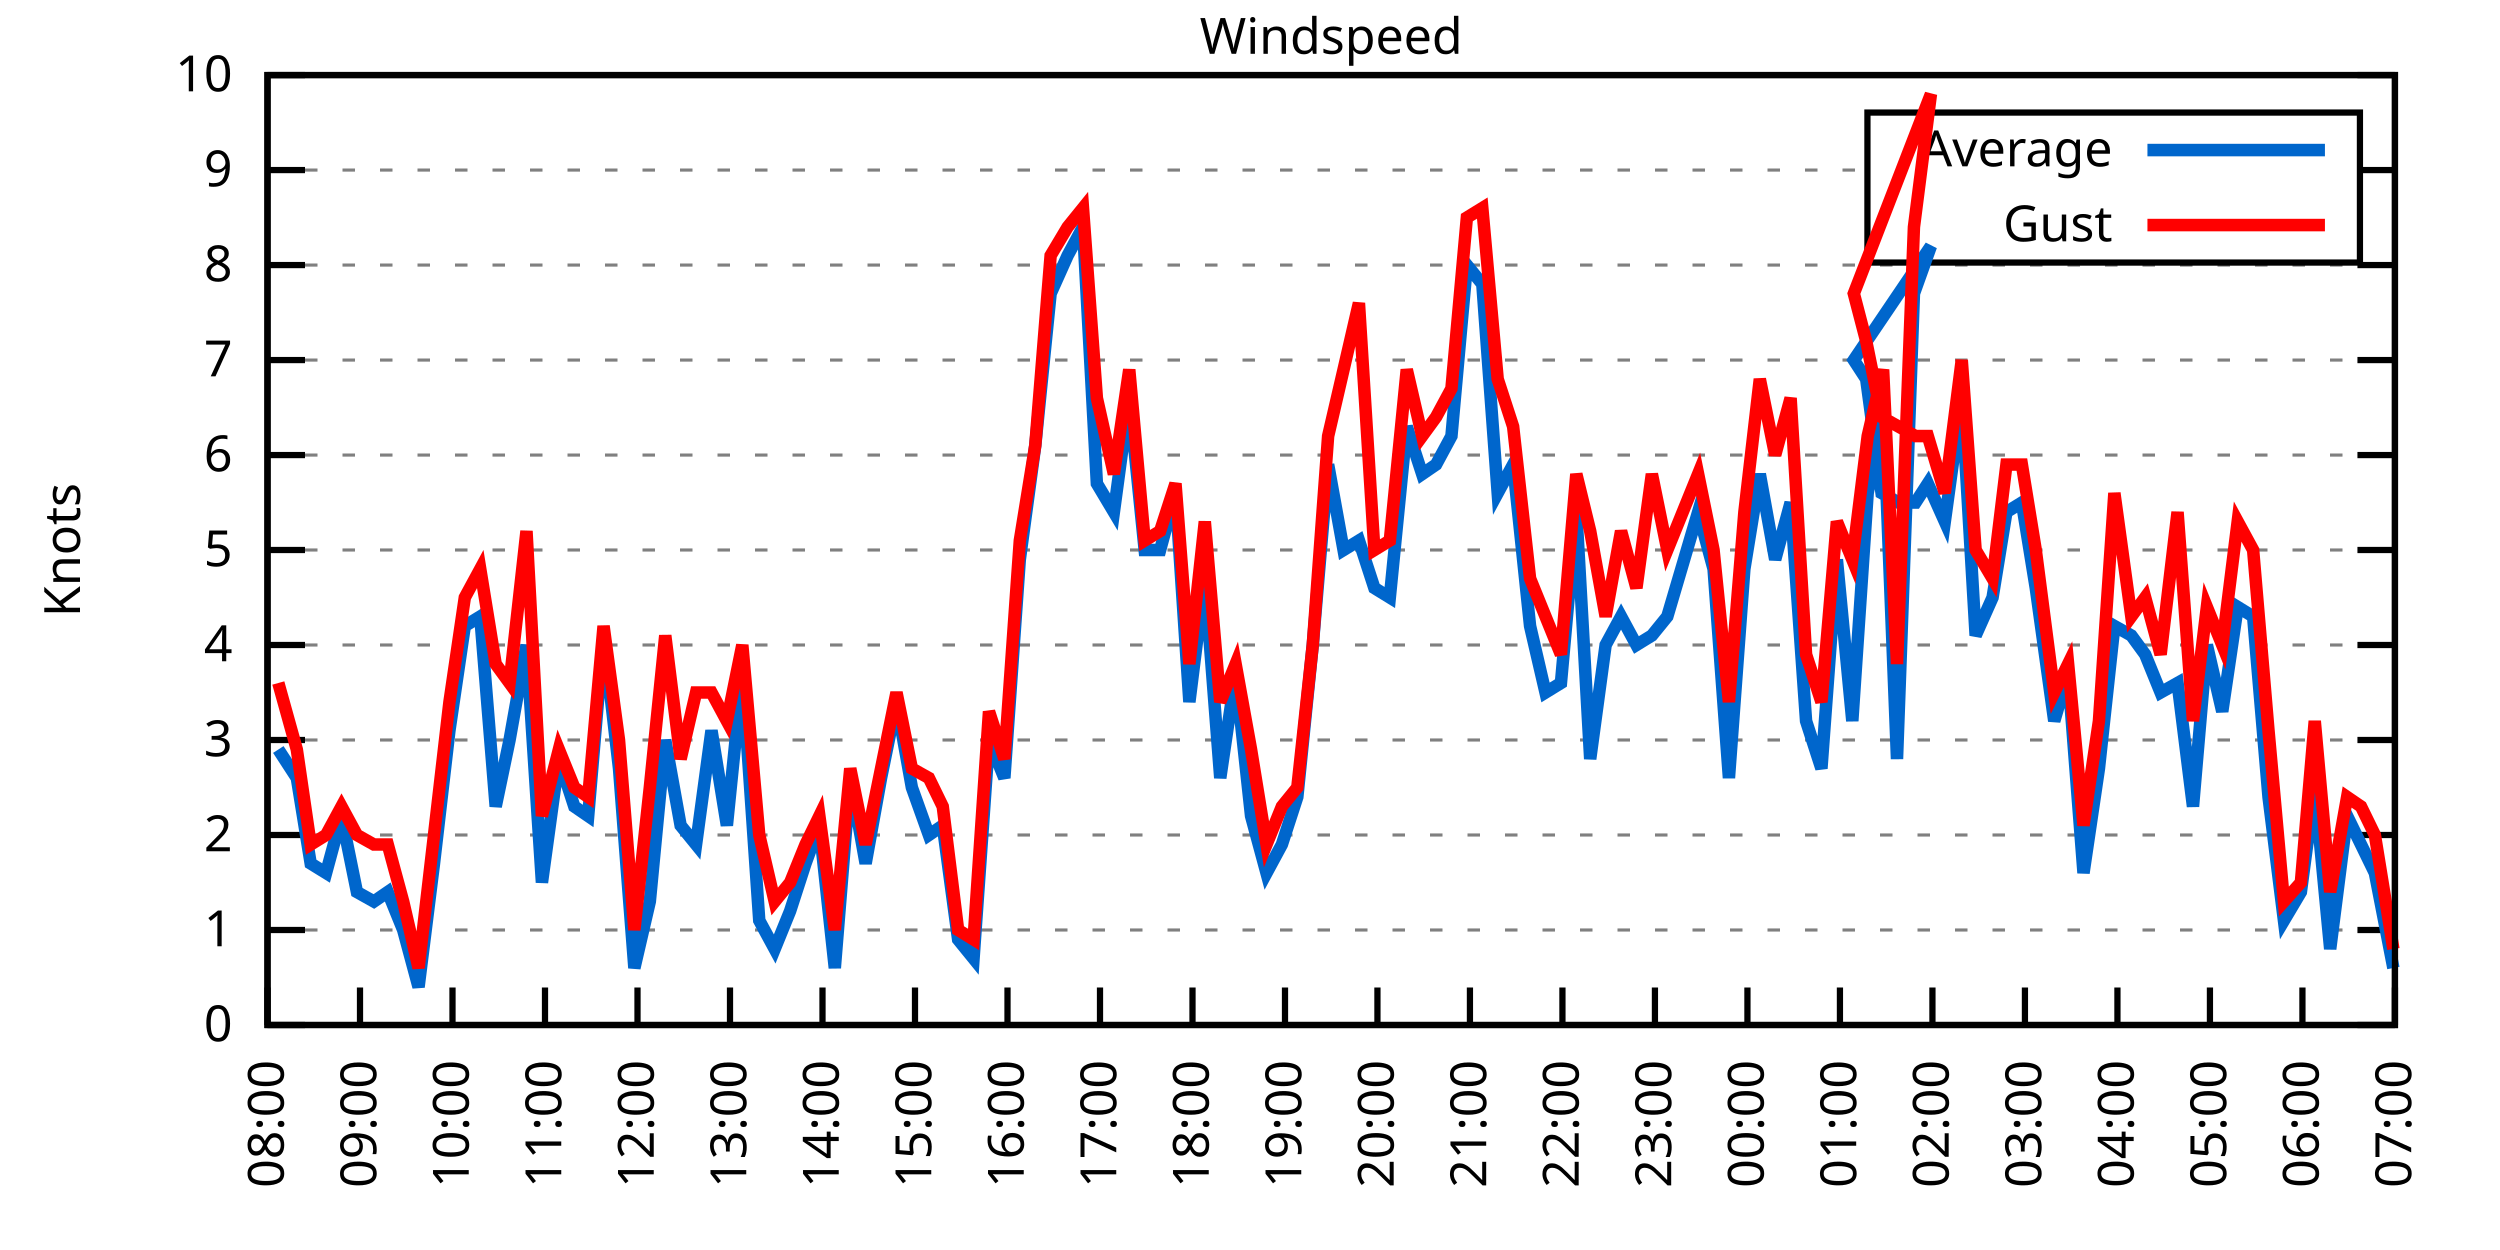
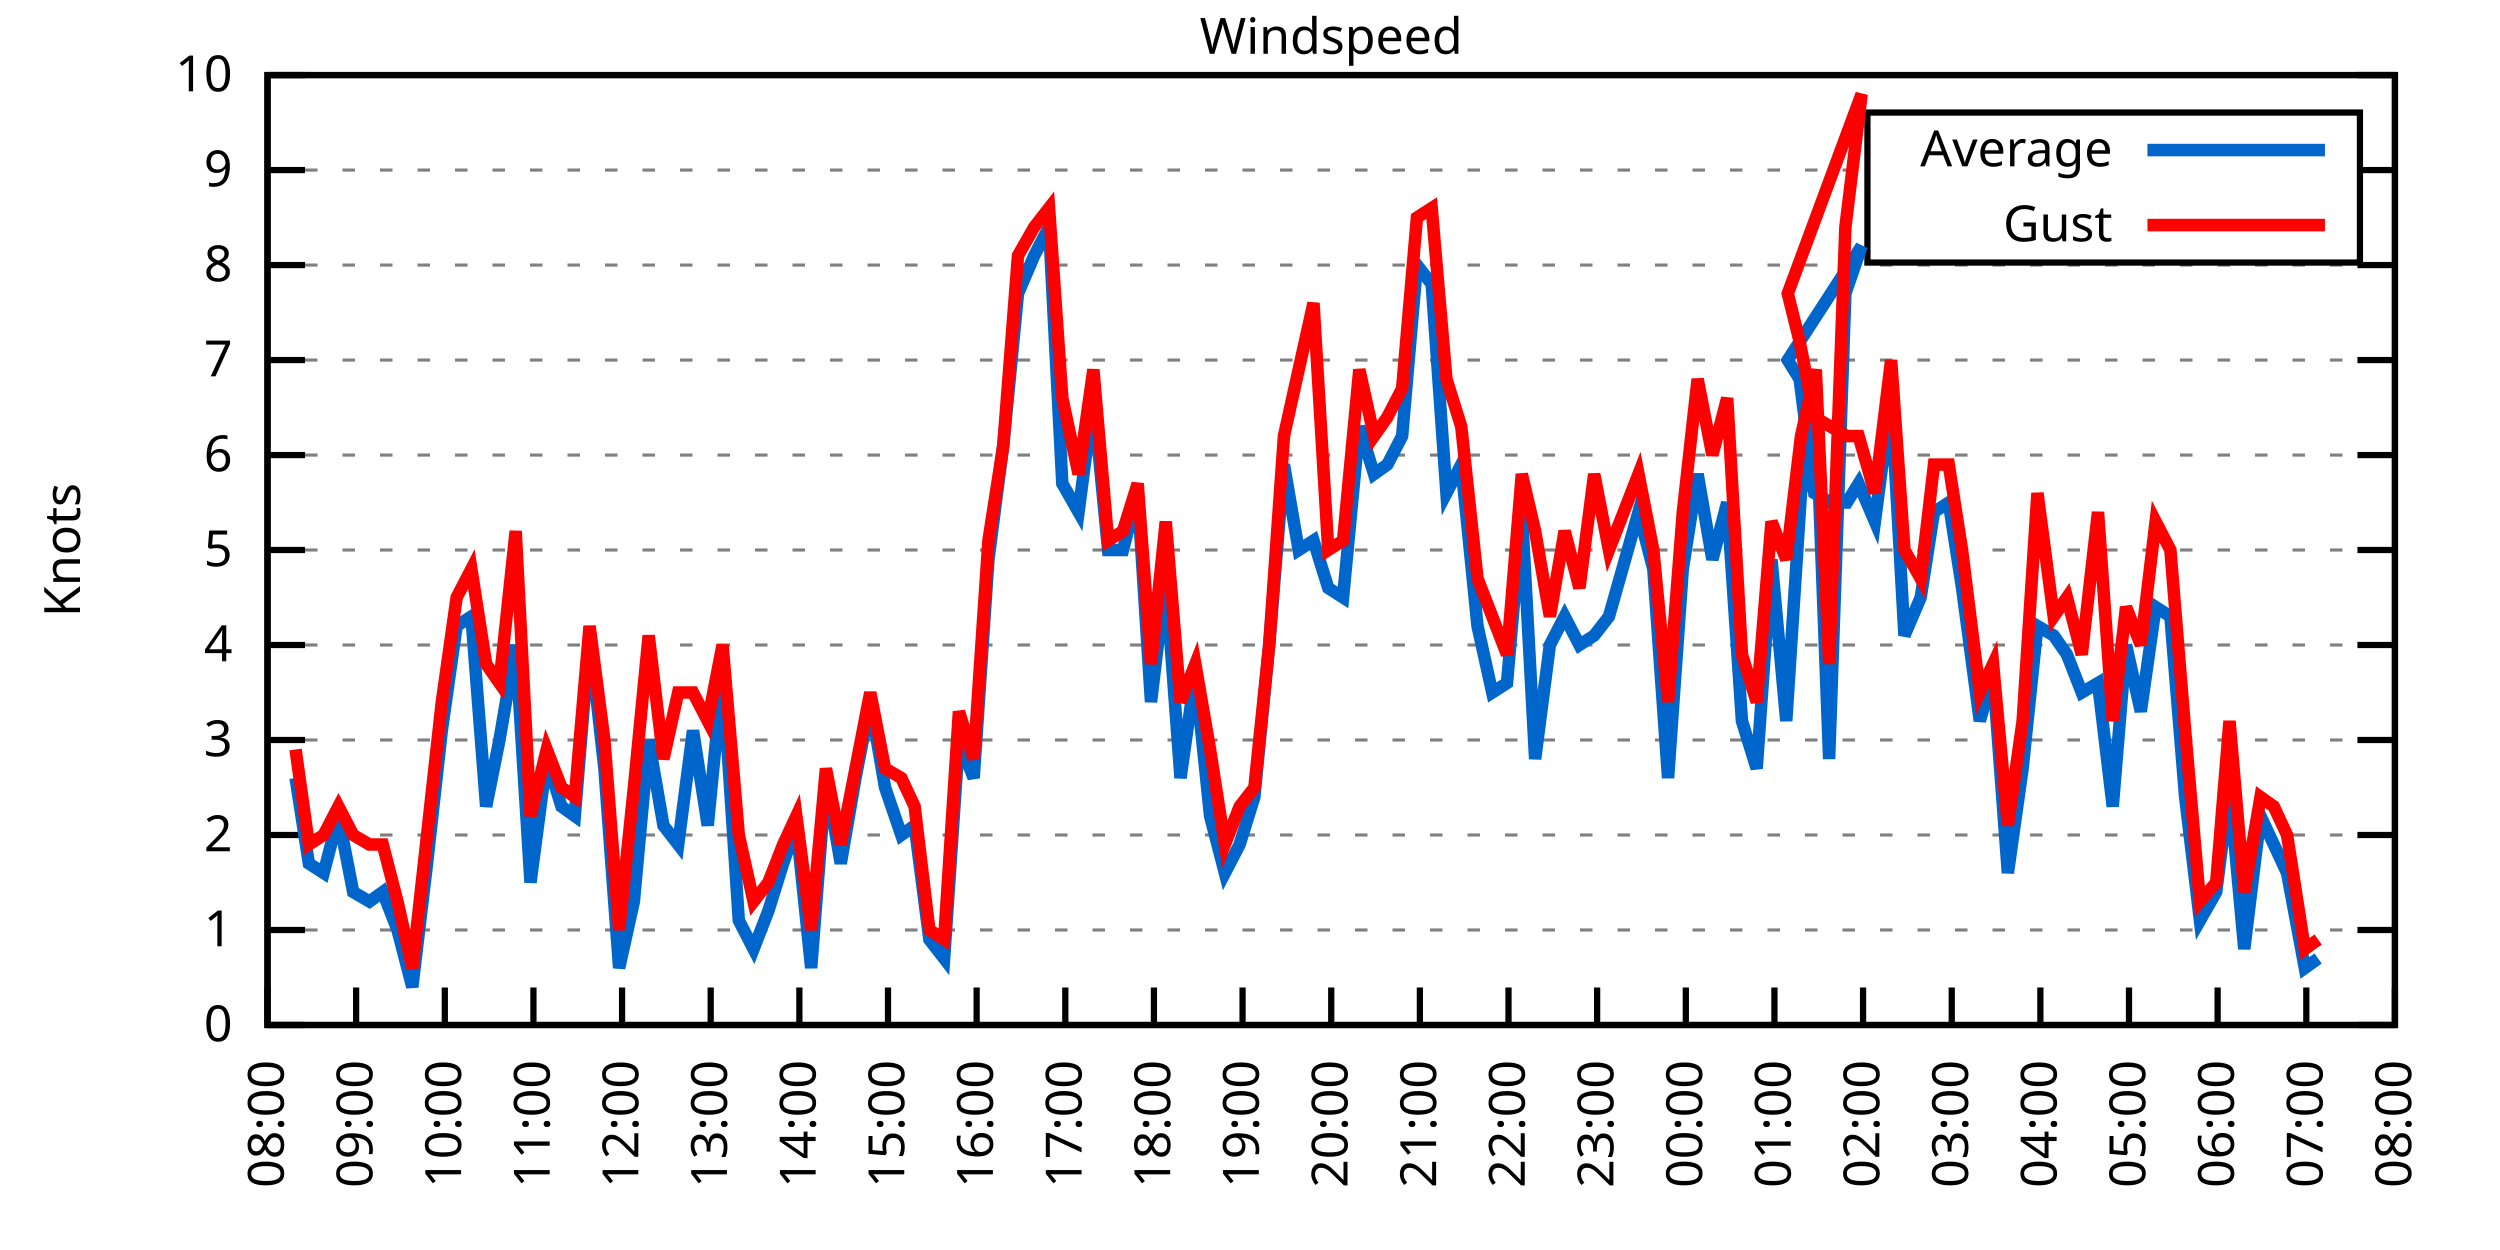
<svg xmlns="http://www.w3.org/2000/svg" xmlns:xlink="http://www.w3.org/1999/xlink" width="400" height="200" viewBox="0 0 400 200">
  <g id="gnuplot_canvas">
    <rect x="0" y="0" width="400" height="200" fill="none" />
    <defs>
      <circle id="gpDot" r="0.5" stroke-width="0.5" stroke="currentColor" />
      <path id="gpPt0" stroke-width="0.333" stroke="currentColor" d="M-1,0 h2 M0,-1 v2" />
      <path id="gpPt1" stroke-width="0.333" stroke="currentColor" d="M-1,-1 L1,1 M1,-1 L-1,1" />
      <path id="gpPt2" stroke-width="0.333" stroke="currentColor" d="M-1,0 L1,0 M0,-1 L0,1 M-1,-1 L1,1 M-1,1 L1,-1" />
      <rect id="gpPt3" stroke-width="0.333" stroke="currentColor" x="-1" y="-1" width="2" height="2" />
      <rect id="gpPt4" stroke-width="0.333" stroke="currentColor" fill="currentColor" x="-1" y="-1" width="2" height="2" />
      <circle id="gpPt5" stroke-width="0.333" stroke="currentColor" cx="0" cy="0" r="1" />
      <use xlink:href="#gpPt5" id="gpPt6" fill="currentColor" stroke="none" />
      <path id="gpPt7" stroke-width="0.333" stroke="currentColor" d="M0,-1.33 L-1.33,0.67 L1.33,0.67 z" />
      <use xlink:href="#gpPt7" id="gpPt8" fill="currentColor" stroke="none" />
      <use xlink:href="#gpPt7" id="gpPt9" stroke="currentColor" transform="rotate(180)" />
      <use xlink:href="#gpPt9" id="gpPt10" fill="currentColor" stroke="none" />
      <use xlink:href="#gpPt3" id="gpPt11" stroke="currentColor" transform="rotate(45)" />
      <use xlink:href="#gpPt11" id="gpPt12" fill="currentColor" stroke="none" />
      <path id="gpPt13" stroke-width="0.333" stroke="currentColor" d="M0,1.330 L1.265,0.411 L0.782,-1.067 L-0.782,-1.076 L-1.265,0.411 z" />
      <use xlink:href="#gpPt13" id="gpPt14" fill="currentColor" stroke="none" />
      <filter id="textbox" filterUnits="objectBoundingBox" x="0" y="0" height="1" width="1">
        <feFlood flood-color="white" flood-opacity="1" result="bgnd" />
        <feComposite in="SourceGraphic" in2="bgnd" operator="atop" />
      </filter>
      <filter id="greybox" filterUnits="objectBoundingBox" x="0" y="0" height="1" width="1">
        <feFlood flood-color="lightgrey" flood-opacity="1" result="grey" />
        <feComposite in="SourceGraphic" in2="grey" operator="atop" />
      </filter>
    </defs>
    <g fill="none" color="white" stroke="currentColor" stroke-width="1.00" stroke-linecap="butt" stroke-linejoin="miter">
</g>
    <g fill="none" color="black" stroke="currentColor" stroke-width="1.00" stroke-linecap="butt" stroke-linejoin="miter">
      <g stroke="none" shape-rendering="crispEdges">
        <polygon fill="rgb(255, 255, 255)" points="42.80,164.00 383.18,164.00 383.18,12.02 42.80,12.02 " />
      </g>
    </g>
    <g fill="none" color="black" stroke="currentColor" stroke-width="1.00" stroke-linecap="butt" stroke-linejoin="miter">
</g>
    <g fill="none" color="black" stroke="black" stroke-width="0.50" stroke-linecap="butt" stroke-linejoin="miter">
</g>
    <g fill="none" color="gray" stroke="currentColor" stroke-width="0.50" stroke-linecap="butt" stroke-linejoin="miter">
      <path stroke="gray" stroke-dasharray="2,4" class="gridline" d="M42.80,164.00 L383.19,164.00  " />
    </g>
    <g fill="none" color="gray" stroke="gray" stroke-width="1.00" stroke-linecap="butt" stroke-linejoin="miter">
</g>
    <g fill="none" color="black" stroke="currentColor" stroke-width="1.00" stroke-linecap="butt" stroke-linejoin="miter">
      <path stroke="black" d="M42.80,164.00 L48.80,164.00 M383.19,164.00 L377.19,164.00  " />
      <g transform="translate(37.20,166.60)" stroke="none" fill="black" font-family="Sans" font-size="8.00" text-anchor="end">
        <text>
          <tspan font-family="Sans"> 0</tspan>
        </text>
      </g>
    </g>
    <g fill="none" color="black" stroke="currentColor" stroke-width="1.00" stroke-linecap="butt" stroke-linejoin="miter">
</g>
    <g fill="none" color="black" stroke="black" stroke-width="0.50" stroke-linecap="butt" stroke-linejoin="miter">
</g>
    <g fill="none" color="gray" stroke="currentColor" stroke-width="0.50" stroke-linecap="butt" stroke-linejoin="miter">
      <path stroke="gray" stroke-dasharray="2,4" class="gridline" d="M42.80,148.80 L383.19,148.80  " />
    </g>
    <g fill="none" color="gray" stroke="gray" stroke-width="1.00" stroke-linecap="butt" stroke-linejoin="miter">
</g>
    <g fill="none" color="black" stroke="currentColor" stroke-width="1.00" stroke-linecap="butt" stroke-linejoin="miter">
      <path stroke="black" d="M42.80,148.80 L48.80,148.80 M383.19,148.80 L377.19,148.80  " />
      <g transform="translate(37.20,151.40)" stroke="none" fill="black" font-family="Sans" font-size="8.00" text-anchor="end">
        <text>
          <tspan font-family="Sans"> 1</tspan>
        </text>
      </g>
    </g>
    <g fill="none" color="black" stroke="currentColor" stroke-width="1.00" stroke-linecap="butt" stroke-linejoin="miter">
</g>
    <g fill="none" color="black" stroke="black" stroke-width="0.50" stroke-linecap="butt" stroke-linejoin="miter">
</g>
    <g fill="none" color="gray" stroke="currentColor" stroke-width="0.50" stroke-linecap="butt" stroke-linejoin="miter">
      <path stroke="gray" stroke-dasharray="2,4" class="gridline" d="M42.80,133.60 L383.19,133.60  " />
    </g>
    <g fill="none" color="gray" stroke="gray" stroke-width="1.00" stroke-linecap="butt" stroke-linejoin="miter">
</g>
    <g fill="none" color="black" stroke="currentColor" stroke-width="1.00" stroke-linecap="butt" stroke-linejoin="miter">
      <path stroke="black" d="M42.80,133.60 L48.80,133.60 M383.19,133.60 L377.19,133.60  " />
      <g transform="translate(37.20,136.20)" stroke="none" fill="black" font-family="Sans" font-size="8.00" text-anchor="end">
        <text>
          <tspan font-family="Sans"> 2</tspan>
        </text>
      </g>
    </g>
    <g fill="none" color="black" stroke="currentColor" stroke-width="1.00" stroke-linecap="butt" stroke-linejoin="miter">
</g>
    <g fill="none" color="black" stroke="black" stroke-width="0.50" stroke-linecap="butt" stroke-linejoin="miter">
</g>
    <g fill="none" color="gray" stroke="currentColor" stroke-width="0.50" stroke-linecap="butt" stroke-linejoin="miter">
      <path stroke="gray" stroke-dasharray="2,4" class="gridline" d="M42.80,118.40 L383.19,118.40  " />
    </g>
    <g fill="none" color="gray" stroke="gray" stroke-width="1.00" stroke-linecap="butt" stroke-linejoin="miter">
</g>
    <g fill="none" color="black" stroke="currentColor" stroke-width="1.00" stroke-linecap="butt" stroke-linejoin="miter">
      <path stroke="black" d="M42.80,118.40 L48.80,118.40 M383.19,118.40 L377.19,118.40  " />
      <g transform="translate(37.20,121.00)" stroke="none" fill="black" font-family="Sans" font-size="8.00" text-anchor="end">
        <text>
          <tspan font-family="Sans"> 3</tspan>
        </text>
      </g>
    </g>
    <g fill="none" color="black" stroke="currentColor" stroke-width="1.00" stroke-linecap="butt" stroke-linejoin="miter">
</g>
    <g fill="none" color="black" stroke="black" stroke-width="0.50" stroke-linecap="butt" stroke-linejoin="miter">
</g>
    <g fill="none" color="gray" stroke="currentColor" stroke-width="0.50" stroke-linecap="butt" stroke-linejoin="miter">
      <path stroke="gray" stroke-dasharray="2,4" class="gridline" d="M42.80,103.20 L383.19,103.20  " />
    </g>
    <g fill="none" color="gray" stroke="gray" stroke-width="1.00" stroke-linecap="butt" stroke-linejoin="miter">
</g>
    <g fill="none" color="black" stroke="currentColor" stroke-width="1.00" stroke-linecap="butt" stroke-linejoin="miter">
      <path stroke="black" d="M42.80,103.20 L48.80,103.20 M383.19,103.20 L377.19,103.20  " />
      <g transform="translate(37.20,105.80)" stroke="none" fill="black" font-family="Sans" font-size="8.00" text-anchor="end">
        <text>
          <tspan font-family="Sans"> 4</tspan>
        </text>
      </g>
    </g>
    <g fill="none" color="black" stroke="currentColor" stroke-width="1.00" stroke-linecap="butt" stroke-linejoin="miter">
</g>
    <g fill="none" color="black" stroke="black" stroke-width="0.50" stroke-linecap="butt" stroke-linejoin="miter">
</g>
    <g fill="none" color="gray" stroke="currentColor" stroke-width="0.50" stroke-linecap="butt" stroke-linejoin="miter">
      <path stroke="gray" stroke-dasharray="2,4" class="gridline" d="M42.80,88.00 L383.19,88.00  " />
    </g>
    <g fill="none" color="gray" stroke="gray" stroke-width="1.00" stroke-linecap="butt" stroke-linejoin="miter">
</g>
    <g fill="none" color="black" stroke="currentColor" stroke-width="1.00" stroke-linecap="butt" stroke-linejoin="miter">
      <path stroke="black" d="M42.80,88.00 L48.80,88.00 M383.19,88.00 L377.19,88.00  " />
      <g transform="translate(37.20,90.60)" stroke="none" fill="black" font-family="Sans" font-size="8.00" text-anchor="end">
        <text>
          <tspan font-family="Sans"> 5</tspan>
        </text>
      </g>
    </g>
    <g fill="none" color="black" stroke="currentColor" stroke-width="1.00" stroke-linecap="butt" stroke-linejoin="miter">
</g>
    <g fill="none" color="black" stroke="black" stroke-width="0.50" stroke-linecap="butt" stroke-linejoin="miter">
</g>
    <g fill="none" color="gray" stroke="currentColor" stroke-width="0.50" stroke-linecap="butt" stroke-linejoin="miter">
      <path stroke="gray" stroke-dasharray="2,4" class="gridline" d="M42.80,72.81 L383.19,72.81  " />
    </g>
    <g fill="none" color="gray" stroke="gray" stroke-width="1.00" stroke-linecap="butt" stroke-linejoin="miter">
</g>
    <g fill="none" color="black" stroke="currentColor" stroke-width="1.00" stroke-linecap="butt" stroke-linejoin="miter">
      <path stroke="black" d="M42.80,72.81 L48.80,72.81 M383.19,72.81 L377.19,72.81  " />
      <g transform="translate(37.20,75.41)" stroke="none" fill="black" font-family="Sans" font-size="8.00" text-anchor="end">
        <text>
          <tspan font-family="Sans"> 6</tspan>
        </text>
      </g>
    </g>
    <g fill="none" color="black" stroke="currentColor" stroke-width="1.00" stroke-linecap="butt" stroke-linejoin="miter">
</g>
    <g fill="none" color="black" stroke="black" stroke-width="0.50" stroke-linecap="butt" stroke-linejoin="miter">
</g>
    <g fill="none" color="gray" stroke="currentColor" stroke-width="0.50" stroke-linecap="butt" stroke-linejoin="miter">
      <path stroke="gray" stroke-dasharray="2,4" class="gridline" d="M42.80,57.61 L383.19,57.61  " />
    </g>
    <g fill="none" color="gray" stroke="gray" stroke-width="1.00" stroke-linecap="butt" stroke-linejoin="miter">
</g>
    <g fill="none" color="black" stroke="currentColor" stroke-width="1.00" stroke-linecap="butt" stroke-linejoin="miter">
      <path stroke="black" d="M42.80,57.61 L48.80,57.61 M383.19,57.61 L377.19,57.61  " />
      <g transform="translate(37.20,60.21)" stroke="none" fill="black" font-family="Sans" font-size="8.00" text-anchor="end">
        <text>
          <tspan font-family="Sans"> 7</tspan>
        </text>
      </g>
    </g>
    <g fill="none" color="black" stroke="currentColor" stroke-width="1.00" stroke-linecap="butt" stroke-linejoin="miter">
</g>
    <g fill="none" color="black" stroke="black" stroke-width="0.50" stroke-linecap="butt" stroke-linejoin="miter">
</g>
    <g fill="none" color="gray" stroke="currentColor" stroke-width="0.50" stroke-linecap="butt" stroke-linejoin="miter">
      <path stroke="gray" stroke-dasharray="2,4" class="gridline" d="M42.80,42.41 L383.19,42.41  " />
    </g>
    <g fill="none" color="gray" stroke="gray" stroke-width="1.00" stroke-linecap="butt" stroke-linejoin="miter">
</g>
    <g fill="none" color="black" stroke="currentColor" stroke-width="1.00" stroke-linecap="butt" stroke-linejoin="miter">
      <path stroke="black" d="M42.80,42.41 L48.80,42.41 M383.19,42.41 L377.19,42.41  " />
      <g transform="translate(37.20,45.01)" stroke="none" fill="black" font-family="Sans" font-size="8.00" text-anchor="end">
        <text>
          <tspan font-family="Sans"> 8</tspan>
        </text>
      </g>
    </g>
    <g fill="none" color="black" stroke="currentColor" stroke-width="1.00" stroke-linecap="butt" stroke-linejoin="miter">
</g>
    <g fill="none" color="black" stroke="black" stroke-width="0.50" stroke-linecap="butt" stroke-linejoin="miter">
</g>
    <g fill="none" color="gray" stroke="currentColor" stroke-width="0.50" stroke-linecap="butt" stroke-linejoin="miter">
      <path stroke="gray" stroke-dasharray="2,4" class="gridline" d="M42.80,27.21 L298.79,27.21 M377.59,27.21 L383.19,27.21  " />
    </g>
    <g fill="none" color="gray" stroke="gray" stroke-width="1.00" stroke-linecap="butt" stroke-linejoin="miter">
</g>
    <g fill="none" color="black" stroke="currentColor" stroke-width="1.00" stroke-linecap="butt" stroke-linejoin="miter">
      <path stroke="black" d="M42.80,27.21 L48.80,27.21 M383.19,27.21 L377.19,27.21  " />
      <g transform="translate(37.20,29.81)" stroke="none" fill="black" font-family="Sans" font-size="8.00" text-anchor="end">
        <text>
          <tspan font-family="Sans"> 9</tspan>
        </text>
      </g>
    </g>
    <g fill="none" color="black" stroke="currentColor" stroke-width="1.00" stroke-linecap="butt" stroke-linejoin="miter">
</g>
    <g fill="none" color="black" stroke="black" stroke-width="0.50" stroke-linecap="butt" stroke-linejoin="miter">
</g>
    <g fill="none" color="gray" stroke="currentColor" stroke-width="0.50" stroke-linecap="butt" stroke-linejoin="miter">
      <path stroke="gray" stroke-dasharray="2,4" class="gridline" d="M42.80,12.01 L383.19,12.01  " />
    </g>
    <g fill="none" color="gray" stroke="gray" stroke-width="1.00" stroke-linecap="butt" stroke-linejoin="miter">
</g>
    <g fill="none" color="black" stroke="currentColor" stroke-width="1.00" stroke-linecap="butt" stroke-linejoin="miter">
      <path stroke="black" d="M42.80,12.01 L48.80,12.01 M383.19,12.01 L377.19,12.01  " />
      <g transform="translate(37.20,14.61)" stroke="none" fill="black" font-family="Sans" font-size="8.00" text-anchor="end">
        <text>
          <tspan font-family="Sans"> 10</tspan>
        </text>
      </g>
    </g>
    <g fill="none" color="black" stroke="currentColor" stroke-width="1.00" stroke-linecap="butt" stroke-linejoin="miter">
      <path stroke="black" d="M42.80,164.00 L42.80,158.00  " />
      <g transform="translate(45.40,169.60) rotate(270.00)" stroke="none" fill="black" font-family="Sans" font-size="8.00" text-anchor="end">
        <text>
          <tspan font-family="Sans">08:00</tspan>
        </text>
      </g>
    </g>
    <g fill="none" color="black" stroke="currentColor" stroke-width="1.00" stroke-linecap="butt" stroke-linejoin="miter">
-       <path stroke="black" d="M57.60,164.00 L57.60,158.00  " />
-       <g transform="translate(60.20,169.60) rotate(270.00)" stroke="none" fill="black" font-family="Sans" font-size="8.00" text-anchor="end">
+       <path stroke="black" d="M56.98,164.00 L56.98,158.00  " />
+       <g transform="translate(59.58,169.60) rotate(270.00)" stroke="none" fill="black" font-family="Sans" font-size="8.00" text-anchor="end">
        <text>
          <tspan font-family="Sans">09:00</tspan>
        </text>
      </g>
    </g>
    <g fill="none" color="black" stroke="currentColor" stroke-width="1.00" stroke-linecap="butt" stroke-linejoin="miter">
-       <path stroke="black" d="M72.40,164.00 L72.40,158.00  " />
-       <g transform="translate(75.00,169.60) rotate(270.00)" stroke="none" fill="black" font-family="Sans" font-size="8.00" text-anchor="end">
+       <path stroke="black" d="M71.17,164.00 L71.17,158.00  " />
+       <g transform="translate(73.77,169.60) rotate(270.00)" stroke="none" fill="black" font-family="Sans" font-size="8.00" text-anchor="end">
        <text>
          <tspan font-family="Sans">10:00</tspan>
        </text>
      </g>
    </g>
    <g fill="none" color="black" stroke="currentColor" stroke-width="1.00" stroke-linecap="butt" stroke-linejoin="miter">
-       <path stroke="black" d="M87.20,164.00 L87.20,158.00  " />
-       <g transform="translate(89.80,169.60) rotate(270.00)" stroke="none" fill="black" font-family="Sans" font-size="8.00" text-anchor="end">
+       <path stroke="black" d="M85.35,164.00 L85.35,158.00  " />
+       <g transform="translate(87.95,169.60) rotate(270.00)" stroke="none" fill="black" font-family="Sans" font-size="8.00" text-anchor="end">
        <text>
          <tspan font-family="Sans">11:00</tspan>
        </text>
      </g>
    </g>
    <g fill="none" color="black" stroke="currentColor" stroke-width="1.00" stroke-linecap="butt" stroke-linejoin="miter">
-       <path stroke="black" d="M102.00,164.00 L102.00,158.00  " />
-       <g transform="translate(104.60,169.60) rotate(270.00)" stroke="none" fill="black" font-family="Sans" font-size="8.00" text-anchor="end">
+       <path stroke="black" d="M99.53,164.00 L99.53,158.00  " />
+       <g transform="translate(102.13,169.60) rotate(270.00)" stroke="none" fill="black" font-family="Sans" font-size="8.00" text-anchor="end">
        <text>
          <tspan font-family="Sans">12:00</tspan>
        </text>
      </g>
    </g>
    <g fill="none" color="black" stroke="currentColor" stroke-width="1.00" stroke-linecap="butt" stroke-linejoin="miter">
-       <path stroke="black" d="M116.80,164.00 L116.80,158.00  " />
-       <g transform="translate(119.40,169.60) rotate(270.00)" stroke="none" fill="black" font-family="Sans" font-size="8.00" text-anchor="end">
+       <path stroke="black" d="M113.71,164.00 L113.71,158.00  " />
+       <g transform="translate(116.31,169.60) rotate(270.00)" stroke="none" fill="black" font-family="Sans" font-size="8.00" text-anchor="end">
        <text>
          <tspan font-family="Sans">13:00</tspan>
        </text>
      </g>
    </g>
    <g fill="none" color="black" stroke="currentColor" stroke-width="1.00" stroke-linecap="butt" stroke-linejoin="miter">
-       <path stroke="black" d="M131.60,164.00 L131.60,158.00  " />
-       <g transform="translate(134.20,169.60) rotate(270.00)" stroke="none" fill="black" font-family="Sans" font-size="8.00" text-anchor="end">
+       <path stroke="black" d="M127.90,164.00 L127.90,158.00  " />
+       <g transform="translate(130.50,169.60) rotate(270.00)" stroke="none" fill="black" font-family="Sans" font-size="8.00" text-anchor="end">
        <text>
          <tspan font-family="Sans">14:00</tspan>
        </text>
      </g>
    </g>
    <g fill="none" color="black" stroke="currentColor" stroke-width="1.00" stroke-linecap="butt" stroke-linejoin="miter">
-       <path stroke="black" d="M146.40,164.00 L146.40,158.00  " />
-       <g transform="translate(149.00,169.60) rotate(270.00)" stroke="none" fill="black" font-family="Sans" font-size="8.00" text-anchor="end">
+       <path stroke="black" d="M142.08,164.00 L142.08,158.00  " />
+       <g transform="translate(144.68,169.60) rotate(270.00)" stroke="none" fill="black" font-family="Sans" font-size="8.00" text-anchor="end">
        <text>
          <tspan font-family="Sans">15:00</tspan>
        </text>
      </g>
    </g>
    <g fill="none" color="black" stroke="currentColor" stroke-width="1.00" stroke-linecap="butt" stroke-linejoin="miter">
-       <path stroke="black" d="M161.20,164.00 L161.20,158.00  " />
-       <g transform="translate(163.80,169.60) rotate(270.00)" stroke="none" fill="black" font-family="Sans" font-size="8.00" text-anchor="end">
+       <path stroke="black" d="M156.26,164.00 L156.26,158.00  " />
+       <g transform="translate(158.86,169.60) rotate(270.00)" stroke="none" fill="black" font-family="Sans" font-size="8.00" text-anchor="end">
        <text>
          <tspan font-family="Sans">16:00</tspan>
        </text>
      </g>
    </g>
    <g fill="none" color="black" stroke="currentColor" stroke-width="1.00" stroke-linecap="butt" stroke-linejoin="miter">
-       <path stroke="black" d="M176.00,164.00 L176.00,158.00  " />
-       <g transform="translate(178.60,169.60) rotate(270.00)" stroke="none" fill="black" font-family="Sans" font-size="8.00" text-anchor="end">
+       <path stroke="black" d="M170.45,164.00 L170.45,158.00  " />
+       <g transform="translate(173.05,169.60) rotate(270.00)" stroke="none" fill="black" font-family="Sans" font-size="8.00" text-anchor="end">
        <text>
          <tspan font-family="Sans">17:00</tspan>
        </text>
      </g>
    </g>
    <g fill="none" color="black" stroke="currentColor" stroke-width="1.00" stroke-linecap="butt" stroke-linejoin="miter">
-       <path stroke="black" d="M190.80,164.00 L190.80,158.00  " />
-       <g transform="translate(193.40,169.60) rotate(270.00)" stroke="none" fill="black" font-family="Sans" font-size="8.00" text-anchor="end">
+       <path stroke="black" d="M184.63,164.00 L184.63,158.00  " />
+       <g transform="translate(187.23,169.60) rotate(270.00)" stroke="none" fill="black" font-family="Sans" font-size="8.00" text-anchor="end">
        <text>
          <tspan font-family="Sans">18:00</tspan>
        </text>
      </g>
    </g>
    <g fill="none" color="black" stroke="currentColor" stroke-width="1.00" stroke-linecap="butt" stroke-linejoin="miter">
-       <path stroke="black" d="M205.60,164.00 L205.60,158.00  " />
-       <g transform="translate(208.20,169.60) rotate(270.00)" stroke="none" fill="black" font-family="Sans" font-size="8.00" text-anchor="end">
+       <path stroke="black" d="M198.81,164.00 L198.81,158.00  " />
+       <g transform="translate(201.41,169.60) rotate(270.00)" stroke="none" fill="black" font-family="Sans" font-size="8.00" text-anchor="end">
        <text>
          <tspan font-family="Sans">19:00</tspan>
        </text>
      </g>
    </g>
    <g fill="none" color="black" stroke="currentColor" stroke-width="1.00" stroke-linecap="butt" stroke-linejoin="miter">
-       <path stroke="black" d="M220.39,164.00 L220.39,158.00  " />
-       <g transform="translate(222.99,169.60) rotate(270.00)" stroke="none" fill="black" font-family="Sans" font-size="8.00" text-anchor="end">
+       <path stroke="black" d="M213.00,164.00 L213.00,158.00  " />
+       <g transform="translate(215.60,169.60) rotate(270.00)" stroke="none" fill="black" font-family="Sans" font-size="8.00" text-anchor="end">
        <text>
          <tspan font-family="Sans">20:00</tspan>
        </text>
      </g>
    </g>
    <g fill="none" color="black" stroke="currentColor" stroke-width="1.00" stroke-linecap="butt" stroke-linejoin="miter">
-       <path stroke="black" d="M235.19,164.00 L235.19,158.00  " />
-       <g transform="translate(237.79,169.60) rotate(270.00)" stroke="none" fill="black" font-family="Sans" font-size="8.00" text-anchor="end">
+       <path stroke="black" d="M227.18,164.00 L227.18,158.00  " />
+       <g transform="translate(229.78,169.60) rotate(270.00)" stroke="none" fill="black" font-family="Sans" font-size="8.00" text-anchor="end">
        <text>
          <tspan font-family="Sans">21:00</tspan>
        </text>
      </g>
    </g>
    <g fill="none" color="black" stroke="currentColor" stroke-width="1.00" stroke-linecap="butt" stroke-linejoin="miter">
-       <path stroke="black" d="M249.99,164.00 L249.99,158.00  " />
-       <g transform="translate(252.59,169.60) rotate(270.00)" stroke="none" fill="black" font-family="Sans" font-size="8.00" text-anchor="end">
+       <path stroke="black" d="M241.36,164.00 L241.36,158.00  " />
+       <g transform="translate(243.96,169.60) rotate(270.00)" stroke="none" fill="black" font-family="Sans" font-size="8.00" text-anchor="end">
        <text>
          <tspan font-family="Sans">22:00</tspan>
        </text>
      </g>
    </g>
    <g fill="none" color="black" stroke="currentColor" stroke-width="1.00" stroke-linecap="butt" stroke-linejoin="miter">
-       <path stroke="black" d="M264.79,164.00 L264.79,158.00  " />
-       <g transform="translate(267.39,169.60) rotate(270.00)" stroke="none" fill="black" font-family="Sans" font-size="8.00" text-anchor="end">
+       <path stroke="black" d="M255.54,164.00 L255.54,158.00  " />
+       <g transform="translate(258.14,169.60) rotate(270.00)" stroke="none" fill="black" font-family="Sans" font-size="8.00" text-anchor="end">
        <text>
          <tspan font-family="Sans">23:00</tspan>
        </text>
      </g>
    </g>
    <g fill="none" color="black" stroke="currentColor" stroke-width="1.00" stroke-linecap="butt" stroke-linejoin="miter">
-       <path stroke="black" d="M279.59,164.00 L279.59,158.00  " />
-       <g transform="translate(282.19,169.60) rotate(270.00)" stroke="none" fill="black" font-family="Sans" font-size="8.00" text-anchor="end">
+       <path stroke="black" d="M269.73,164.00 L269.73,158.00  " />
+       <g transform="translate(272.33,169.60) rotate(270.00)" stroke="none" fill="black" font-family="Sans" font-size="8.00" text-anchor="end">
        <text>
          <tspan font-family="Sans">00:00</tspan>
        </text>
      </g>
    </g>
    <g fill="none" color="black" stroke="currentColor" stroke-width="1.00" stroke-linecap="butt" stroke-linejoin="miter">
-       <path stroke="black" d="M294.39,164.00 L294.39,158.00  " />
-       <g transform="translate(296.99,169.60) rotate(270.00)" stroke="none" fill="black" font-family="Sans" font-size="8.00" text-anchor="end">
+       <path stroke="black" d="M283.91,164.00 L283.91,158.00  " />
+       <g transform="translate(286.51,169.60) rotate(270.00)" stroke="none" fill="black" font-family="Sans" font-size="8.00" text-anchor="end">
        <text>
          <tspan font-family="Sans">01:00</tspan>
        </text>
      </g>
    </g>
    <g fill="none" color="black" stroke="currentColor" stroke-width="1.00" stroke-linecap="butt" stroke-linejoin="miter">
-       <path stroke="black" d="M309.19,164.00 L309.19,158.00  " />
-       <g transform="translate(311.79,169.60) rotate(270.00)" stroke="none" fill="black" font-family="Sans" font-size="8.00" text-anchor="end">
+       <path stroke="black" d="M298.09,164.00 L298.09,158.00  " />
+       <g transform="translate(300.69,169.60) rotate(270.00)" stroke="none" fill="black" font-family="Sans" font-size="8.00" text-anchor="end">
        <text>
          <tspan font-family="Sans">02:00</tspan>
        </text>
      </g>
    </g>
    <g fill="none" color="black" stroke="currentColor" stroke-width="1.00" stroke-linecap="butt" stroke-linejoin="miter">
-       <path stroke="black" d="M323.99,164.00 L323.99,158.00  " />
-       <g transform="translate(326.59,169.60) rotate(270.00)" stroke="none" fill="black" font-family="Sans" font-size="8.00" text-anchor="end">
+       <path stroke="black" d="M312.28,164.00 L312.28,158.00  " />
+       <g transform="translate(314.88,169.60) rotate(270.00)" stroke="none" fill="black" font-family="Sans" font-size="8.00" text-anchor="end">
        <text>
          <tspan font-family="Sans">03:00</tspan>
        </text>
      </g>
    </g>
    <g fill="none" color="black" stroke="currentColor" stroke-width="1.00" stroke-linecap="butt" stroke-linejoin="miter">
-       <path stroke="black" d="M338.79,164.00 L338.79,158.00  " />
-       <g transform="translate(341.39,169.60) rotate(270.00)" stroke="none" fill="black" font-family="Sans" font-size="8.00" text-anchor="end">
+       <path stroke="black" d="M326.46,164.00 L326.46,158.00  " />
+       <g transform="translate(329.06,169.60) rotate(270.00)" stroke="none" fill="black" font-family="Sans" font-size="8.00" text-anchor="end">
        <text>
          <tspan font-family="Sans">04:00</tspan>
        </text>
      </g>
    </g>
    <g fill="none" color="black" stroke="currentColor" stroke-width="1.00" stroke-linecap="butt" stroke-linejoin="miter">
-       <path stroke="black" d="M353.59,164.00 L353.59,158.00  " />
-       <g transform="translate(356.19,169.60) rotate(270.00)" stroke="none" fill="black" font-family="Sans" font-size="8.00" text-anchor="end">
+       <path stroke="black" d="M340.64,164.00 L340.64,158.00  " />
+       <g transform="translate(343.24,169.60) rotate(270.00)" stroke="none" fill="black" font-family="Sans" font-size="8.00" text-anchor="end">
        <text>
          <tspan font-family="Sans">05:00</tspan>
        </text>
      </g>
    </g>
    <g fill="none" color="black" stroke="currentColor" stroke-width="1.00" stroke-linecap="butt" stroke-linejoin="miter">
-       <path stroke="black" d="M368.39,164.00 L368.39,158.00  " />
-       <g transform="translate(370.99,169.60) rotate(270.00)" stroke="none" fill="black" font-family="Sans" font-size="8.00" text-anchor="end">
+       <path stroke="black" d="M354.82,164.00 L354.82,158.00  " />
+       <g transform="translate(357.42,169.60) rotate(270.00)" stroke="none" fill="black" font-family="Sans" font-size="8.00" text-anchor="end">
        <text>
          <tspan font-family="Sans">06:00</tspan>
+         </text>
+       </g>
+     </g>
+     <g fill="none" color="black" stroke="currentColor" stroke-width="1.00" stroke-linecap="butt" stroke-linejoin="miter">
+       <path stroke="black" d="M369.01,164.00 L369.01,158.00  " />
+       <g transform="translate(371.61,169.60) rotate(270.00)" stroke="none" fill="black" font-family="Sans" font-size="8.00" text-anchor="end">
+         <text>
+           <tspan font-family="Sans">07:00</tspan>
        </text>
      </g>
    </g>
    <g fill="none" color="black" stroke="currentColor" stroke-width="1.00" stroke-linecap="butt" stroke-linejoin="miter">
      <path stroke="black" d="M383.19,164.00 L383.19,158.00  " />
      <g transform="translate(385.79,169.60) rotate(270.00)" stroke="none" fill="black" font-family="Sans" font-size="8.00" text-anchor="end">
        <text>
-           <tspan font-family="Sans">07:00</tspan>
+           <tspan font-family="Sans">08:00</tspan>
        </text>
      </g>
    </g>
    <g fill="none" color="black" stroke="currentColor" stroke-width="1.00" stroke-linecap="butt" stroke-linejoin="miter">
</g>
    <g fill="none" color="black" stroke="currentColor" stroke-width="1.00" stroke-linecap="butt" stroke-linejoin="miter">
      <path stroke="black" d="M42.80,12.01 L42.80,164.00 L383.19,164.00 L383.19,12.01 L42.80,12.01 Z  " />
    </g>
    <g fill="none" color="black" stroke="currentColor" stroke-width="1.00" stroke-linecap="butt" stroke-linejoin="miter">
</g>
    <g fill="none" color="black" stroke="currentColor" stroke-width="1.00" stroke-linecap="butt" stroke-linejoin="miter">
      <path stroke="black" d="M298.79,42.01 L298.79,18.01 L377.59,18.01 L377.59,42.01 L298.79,42.01 Z  " />
    </g>
    <g id="Windspeed_plot_1">
      <g fill="none" color="white" stroke="black" stroke-width="2.00" stroke-linecap="butt" stroke-linejoin="miter">
</g>
      <g fill="none" color="black" stroke="currentColor" stroke-width="2.00" stroke-linecap="butt" stroke-linejoin="miter">
        <g transform="translate(337.99,26.61)" stroke="none" fill="black" font-family="Sans" font-size="8.00" text-anchor="end">
          <text>
            <tspan font-family="Sans">Average</tspan>
          </text>
        </g>
      </g>
      <g fill="none" color="black" stroke="currentColor" stroke-width="2.00" stroke-linecap="butt" stroke-linejoin="miter">
-         <path stroke="rgb(  0, 102, 204)" d="M343.59,24.01 L371.99,24.01 M44.53,119.92 L47.49,124.48 L49.71,138.16 L52.17,139.68 L54.64,130.56 L57.11,142.72   L59.82,144.24 L62.04,142.72 L64.51,148.80 L66.97,157.92 L69.44,138.16 L71.91,116.88 L74.37,100.16 L76.84,98.64   L79.31,129.04 L81.53,118.40 L84.24,103.20 L86.71,141.20 L89.42,121.44 L91.89,129.04 L94.11,130.56 L96.57,101.68   L99.04,122.96 L101.50,154.88 L103.97,144.24 L106.44,118.40 L108.90,132.08 L111.37,135.12 L113.84,116.88 L116.30,132.08   L118.77,107.76 L121.48,147.28 L123.95,151.84 L126.42,145.76 L128.88,138.16 L131.10,132.08 L133.57,154.88 L136.04,124.48   L138.50,138.16 L140.97,124.48 L143.44,112.32 L145.90,126.00 L148.62,133.60 L150.84,132.08 L153.30,150.32 L155.77,153.36   L158.24,118.40 L160.70,124.48 L163.17,89.52 L165.64,71.29 L168.10,46.97 L170.82,40.89 L173.28,36.33 L175.50,77.37   L178.22,81.93 L180.68,63.69 L183.15,88.00 L185.62,88.00 L188.08,78.89 L190.30,112.32 L192.77,92.56 L195.24,124.48   L197.70,107.76 L200.17,130.56 L202.64,139.68 L205.10,135.12 L207.57,127.52 L210.04,103.20 L212.50,74.33 L214.97,88.00   L217.43,86.49 L219.90,94.08 L222.37,95.60 L225.08,68.25 L227.55,75.85 L229.77,74.33 L232.23,69.77 L234.70,42.41   L237.17,45.45 L239.63,78.89 L242.10,74.33 L244.81,100.16 L247.28,110.80 L249.75,109.28 L252.21,81.93 L254.43,121.44   L256.90,103.20 L259.37,98.64 L261.83,103.20 L264.30,101.68 L266.77,98.64 L271.70,81.93 L274.17,91.04 L276.63,124.48   L279.10,91.04 L281.57,75.85 L284.03,89.52 L286.50,80.41 L288.97,115.36 L291.43,122.96 L293.90,89.52 L296.37,115.36   L298.83,78.89 L301.30,65.21 L303.52,121.44 L306.23,46.97 L308.95,39.37 L296.61,57.61 L298.59,60.65 L301.05,78.89   L303.77,80.41 L306.48,80.41 L308.45,77.37 L311.17,83.45 L313.88,63.69 L316.10,101.68 L318.81,95.60 L321.03,81.93   L323.50,80.41 L325.72,94.08 L328.68,115.36 L330.90,107.76 L333.36,139.68 L335.83,122.96 L338.30,100.16 L341.01,101.68   L343.23,104.72 L345.70,110.80 L348.41,109.28 L350.88,129.04 L353.10,103.20 L355.56,113.84 L358.03,97.12 L360.50,98.64   L362.96,127.52 L365.43,147.28 L368.14,142.72 L370.36,126.00 L372.83,151.84 L375.54,130.56 L377.76,135.12 L379.98,139.68   L382.94,154.88  " />
+         <path stroke="rgb(  0, 102, 204)" d="M343.59,24.01 L371.99,24.01 M47.29,124.48 L49.42,138.16 L51.78,139.68 L54.15,130.56 L56.51,142.72 L59.11,144.24   L61.24,142.72 L63.60,148.80 L65.97,157.92 L68.33,138.16 L70.69,116.88 L73.06,100.16 L75.42,98.64 L77.78,129.04   L79.91,118.40 L82.51,103.20 L84.88,141.20 L87.48,121.44 L89.84,129.04 L91.97,130.56 L94.33,101.68 L96.70,122.96   L99.06,154.88 L101.42,144.24 L103.79,118.40 L106.15,132.08 L108.51,135.12 L110.88,116.88 L113.24,132.08 L115.61,107.76   L118.21,147.28 L120.57,151.84 L122.93,145.76 L125.30,138.16 L127.42,132.08 L129.79,154.88 L132.15,124.48 L134.52,138.16   L136.88,124.48 L139.24,112.32 L141.61,126.00 L144.21,133.60 L146.34,132.08 L148.70,150.32 L151.06,153.36 L153.43,118.40   L155.79,124.48 L158.15,89.52 L160.52,71.29 L162.88,46.97 L165.48,40.89 L167.85,36.33 L169.97,77.37 L172.57,81.93   L174.94,63.69 L177.30,88.00 L179.67,88.00 L182.03,78.89 L184.16,112.32 L186.52,92.56 L188.88,124.48 L191.25,107.76   L193.61,130.56 L195.98,139.68 L198.34,135.12 L200.70,127.52 L203.07,103.20 L205.43,74.33 L207.79,88.00 L210.16,86.49   L212.52,94.08 L214.89,95.60 L217.49,68.25 L219.85,75.85 L221.98,74.33 L224.34,69.77 L226.71,42.41 L229.07,45.45   L231.43,78.89 L233.80,74.33 L236.40,100.16 L238.76,110.80 L241.12,109.28 L243.49,81.93 L245.62,121.44 L247.98,103.20   L250.34,98.64 L252.71,103.20 L255.07,101.68 L257.43,98.64 L262.16,81.93 L264.53,91.04 L266.89,124.48 L269.25,91.04   L271.62,75.85 L273.98,89.52 L276.35,80.41 L278.71,115.36 L281.07,122.96 L283.44,89.52 L285.80,115.36 L288.16,78.89   L290.53,65.21 L292.66,121.44 L295.26,46.97 L297.86,39.37 L286.04,57.61 L287.93,60.65 L290.29,78.89 L292.89,80.41   L295.49,80.41 L297.38,77.37 L299.98,83.45 L302.58,63.69 L304.71,101.68 L307.31,95.60 L309.44,81.93 L311.80,80.41   L313.93,94.08 L316.77,115.36 L318.89,107.76 L321.26,139.68 L323.62,122.96 L325.99,100.16 L328.59,101.68 L330.71,104.72   L333.08,110.80 L335.68,109.28 L338.04,129.04 L340.17,103.20 L342.53,113.84 L344.90,97.12 L347.26,98.64 L349.62,127.52   L351.99,147.28 L354.59,142.72 L356.72,126.00 L359.08,151.84 L361.68,130.56 L363.81,135.12 L365.93,139.68 L368.77,154.88   L370.90,153.36  " />
      </g>
    </g>
    <g id="Windspeed_plot_2">
      <g fill="none" color="black" stroke="currentColor" stroke-width="2.00" stroke-linecap="butt" stroke-linejoin="miter">
        <g transform="translate(337.99,38.61)" stroke="none" fill="black" font-family="Sans" font-size="8.00" text-anchor="end">
          <text>
            <tspan font-family="Sans">Gust</tspan>
          </text>
        </g>
      </g>
      <g fill="none" color="black" stroke="currentColor" stroke-width="2.00" stroke-linecap="butt" stroke-linejoin="miter">
-         <path stroke="rgb(255,   0,   0)" d="M343.59,36.01 L371.99,36.01 M44.53,109.28 L47.49,119.92 L49.71,135.12 L52.17,133.60 L54.64,129.04 L57.11,133.60   L59.82,135.12 L62.04,135.12 L64.51,144.24 L66.97,154.88 L69.44,133.60 L71.91,112.32 L74.37,95.60 L76.84,91.04   L79.31,106.24 L81.53,109.28 L84.24,84.97 L86.71,130.56 L89.42,119.92 L91.89,126.00 L94.11,127.52 L96.57,100.16   L99.04,118.40 L101.50,148.80 L103.97,126.00 L106.44,101.68 L108.90,121.44 L111.37,110.80 L113.84,110.80 L116.30,115.36   L118.77,103.20 L121.48,133.60 L123.95,144.24 L126.42,141.20 L128.88,135.12 L131.10,130.56 L133.57,148.80 L136.04,122.96   L138.50,135.12 L140.97,122.96 L143.44,110.80 L145.90,122.96 L148.62,124.48 L150.84,129.04 L153.30,148.80 L155.77,150.32   L158.24,113.84 L160.70,121.44 L163.17,86.49 L165.64,71.29 L168.10,40.89 L170.82,36.33 L173.28,33.29 L175.50,63.69   L178.22,75.85 L180.68,59.13 L183.15,86.49 L185.62,84.97 L188.08,77.37 L190.30,106.24 L192.77,83.45 L195.24,112.32   L197.70,106.24 L200.17,119.92 L202.64,135.12 L205.10,129.04 L207.57,126.00 L210.04,103.20 L212.50,69.77 L214.97,59.13   L217.43,48.49 L219.90,88.00 L222.37,86.49 L225.08,59.13 L227.55,69.77 L229.77,66.73 L232.23,62.17 L234.70,34.81   L237.17,33.29 L239.63,60.65 L242.10,68.25 L244.81,92.56 L247.28,98.64 L249.75,104.72 L252.21,75.85 L254.43,84.97   L256.90,98.64 L259.37,84.97 L261.83,94.08 L264.30,75.85 L266.77,88.00 L271.70,75.85 L274.17,88.00 L276.63,112.32   L279.10,81.93 L281.57,60.65 L284.03,72.81 L286.50,63.69 L288.97,104.72 L291.43,112.32 L293.90,83.45 L296.37,89.52   L298.83,69.77 L301.30,59.13 L303.52,106.24 L306.23,36.33 L308.95,15.05 L296.61,46.97 L298.59,54.57 L301.05,66.73   L303.77,68.25 L306.48,69.77 L308.45,69.77 L311.17,78.89 L313.88,57.61 L316.10,88.00 L318.81,92.56 L321.03,74.33   L323.50,74.33 L325.72,88.00 L328.68,110.80 L330.90,106.24 L333.36,132.08 L335.83,115.36 L338.30,78.89 L341.01,98.64   L343.23,95.60 L345.70,104.72 L348.41,81.93 L350.88,115.36 L353.10,97.12 L355.56,103.20 L358.03,83.45 L360.50,88.00   L362.96,116.88 L365.43,144.24 L368.14,141.20 L370.36,115.36 L372.83,142.72 L375.54,127.52 L377.76,129.04 L379.98,133.60   L382.94,151.84  " />
+         <path stroke="rgb(255,   0,   0)" d="M343.59,36.01 L371.99,36.01 M47.29,119.92 L49.42,135.12 L51.78,133.60 L54.15,129.04 L56.51,133.60 L59.11,135.12   L61.24,135.12 L63.60,144.24 L65.97,154.88 L68.33,133.60 L70.69,112.32 L73.06,95.60 L75.42,91.04 L77.78,106.24   L79.91,109.28 L82.51,84.97 L84.88,130.56 L87.48,119.92 L89.84,126.00 L91.97,127.52 L94.33,100.16 L96.70,118.40   L99.06,148.80 L101.42,126.00 L103.79,101.68 L106.15,121.44 L108.51,110.80 L110.88,110.80 L113.24,115.36 L115.61,103.20   L118.21,133.60 L120.57,144.24 L122.93,141.20 L125.30,135.12 L127.42,130.56 L129.79,148.80 L132.15,122.96 L134.52,135.12   L136.88,122.96 L139.24,110.80 L141.61,122.96 L144.21,124.48 L146.34,129.04 L148.70,148.80 L151.06,150.32 L153.43,113.84   L155.79,121.44 L158.15,86.49 L160.52,71.29 L162.88,40.89 L165.48,36.33 L167.85,33.29 L169.97,63.69 L172.57,75.85   L174.94,59.13 L177.30,86.49 L179.67,84.97 L182.03,77.37 L184.16,106.24 L186.52,83.45 L188.88,112.32 L191.25,106.24   L193.61,119.92 L195.98,135.12 L198.34,129.04 L200.70,126.00 L203.07,103.20 L205.43,69.77 L207.79,59.13 L210.16,48.49   L212.52,88.00 L214.89,86.49 L217.49,59.13 L219.85,69.77 L221.98,66.73 L224.34,62.17 L226.71,34.81 L229.07,33.29   L231.43,60.65 L233.80,68.25 L236.40,92.56 L238.76,98.64 L241.12,104.72 L243.49,75.85 L245.62,84.97 L247.98,98.64   L250.34,84.97 L252.71,94.08 L255.07,75.85 L257.43,88.00 L262.16,75.85 L264.53,88.00 L266.89,112.32 L269.25,81.93   L271.62,60.65 L273.98,72.81 L276.35,63.69 L278.71,104.72 L281.07,112.32 L283.44,83.45 L285.80,89.52 L288.16,69.77   L290.53,59.13 L292.66,106.24 L295.26,36.33 L297.86,15.05 L286.04,46.97 L287.93,54.57 L290.29,66.73 L292.89,68.25   L295.49,69.77 L297.38,69.77 L299.98,78.89 L302.58,57.61 L304.71,88.00 L307.31,92.56 L309.44,74.33 L311.80,74.33   L313.93,88.00 L316.77,110.80 L318.89,106.24 L321.26,132.08 L323.62,115.36 L325.99,78.89 L328.59,98.64 L330.71,95.60   L333.08,104.72 L335.68,81.93 L338.04,115.36 L340.17,97.12 L342.53,103.20 L344.90,83.45 L347.26,88.00 L349.62,116.88   L351.99,144.24 L354.59,141.20 L356.72,115.36 L359.08,142.72 L361.68,127.52 L363.81,129.04 L365.93,133.60 L368.77,151.84   L370.90,150.32  " />
      </g>
    </g>
    <g fill="none" color="black" stroke="currentColor" stroke-width="2.00" stroke-linecap="butt" stroke-linejoin="miter">
</g>
    <g fill="none" color="black" stroke="black" stroke-width="1.00" stroke-linecap="butt" stroke-linejoin="miter">
</g>
    <g fill="none" color="black" stroke="currentColor" stroke-width="1.00" stroke-linecap="butt" stroke-linejoin="miter">
      <path stroke="black" d="M42.80,12.01 L42.80,164.00 L383.19,164.00 L383.19,12.01 L42.80,12.01 Z  " />
      <g transform="translate(12.80,88.01) rotate(270.00)" stroke="none" fill="black" font-family="Sans" font-size="8.00" text-anchor="middle">
        <text>
          <tspan font-family="Sans">Knots</tspan>
        </text>
      </g>
    </g>
    <g fill="none" color="black" stroke="currentColor" stroke-width="1.00" stroke-linecap="butt" stroke-linejoin="miter">
</g>
    <g fill="none" color="black" stroke="currentColor" stroke-width="1.00" stroke-linecap="butt" stroke-linejoin="miter">
      <g transform="translate(212.99,8.61)" stroke="none" fill="black" font-family="Sans" font-size="8.00" text-anchor="middle">
        <text>
          <tspan font-family="Sans">Windspeed</tspan>
        </text>
      </g>
    </g>
    <g fill="none" color="black" stroke="currentColor" stroke-width="1.00" stroke-linecap="butt" stroke-linejoin="miter">
</g>
  </g>
</svg>
